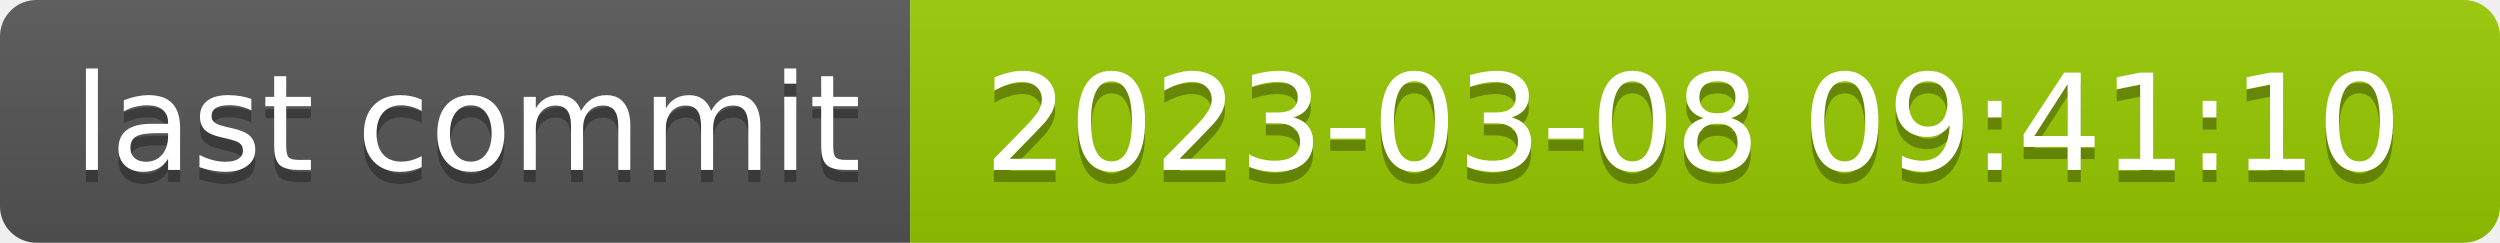
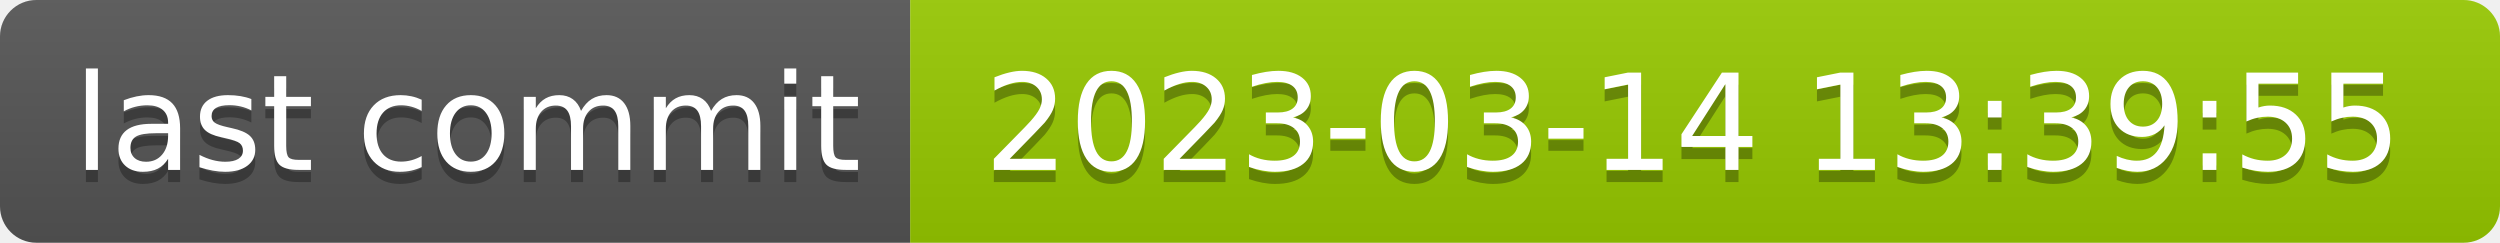
- <svg xmlns="http://www.w3.org/2000/svg" width="206" height="20" role="img" aria-label="last commit: 2023-03-08 09:41:10">
+ <svg xmlns="http://www.w3.org/2000/svg" width="206" height="20" role="img" aria-label="last commit: 2023-03-14 13:39:55">
  <linearGradient id="s" x2="0" y2="100%">
    <stop offset="0" stop-color="#bbb" stop-opacity=".1" />
    <stop offset="1" stop-opacity=".1" />
  </linearGradient>
  <clipPath id="r">
    <rect width="206" height="20" rx="3" fill="#fff" />
  </clipPath>
  <g clip-path="url(#r)">
    <rect width="75" height="20" fill="#555" />
    <rect x="75" width="131" height="20" fill="#97ca00" />
    <rect width="206" height="20" fill="url(#s)" />
  </g>
  <g fill="#fff" text-anchor="middle" font-family="Verdana,Geneva,DejaVu Sans,sans-serif" text-rendering="geometricPrecision" font-size="110">
    <text aria-hidden="true" x="385" y="150" fill="#010101" fill-opacity=".3" transform="scale(.1)" textLength="650">last commit</text>
    <text x="385" y="140" transform="scale(.1)" fill="#fff" textLength="650">last commit</text>
-     <text aria-hidden="true" x="1395" y="150" fill="#010101" fill-opacity=".3" transform="scale(.1)" textLength="1210">2023-03-08 09:41:10</text>
-     <text x="1395" y="140" transform="scale(.1)" fill="#fff" textLength="1210">2023-03-08 09:41:10</text>
+     <text aria-hidden="true" x="1395" y="150" fill="#010101" fill-opacity=".3" transform="scale(.1)" textLength="1210">2023-03-14 13:39:55</text>
+     <text x="1395" y="140" transform="scale(.1)" fill="#fff" textLength="1210">2023-03-14 13:39:55</text>
  </g>
</svg>
